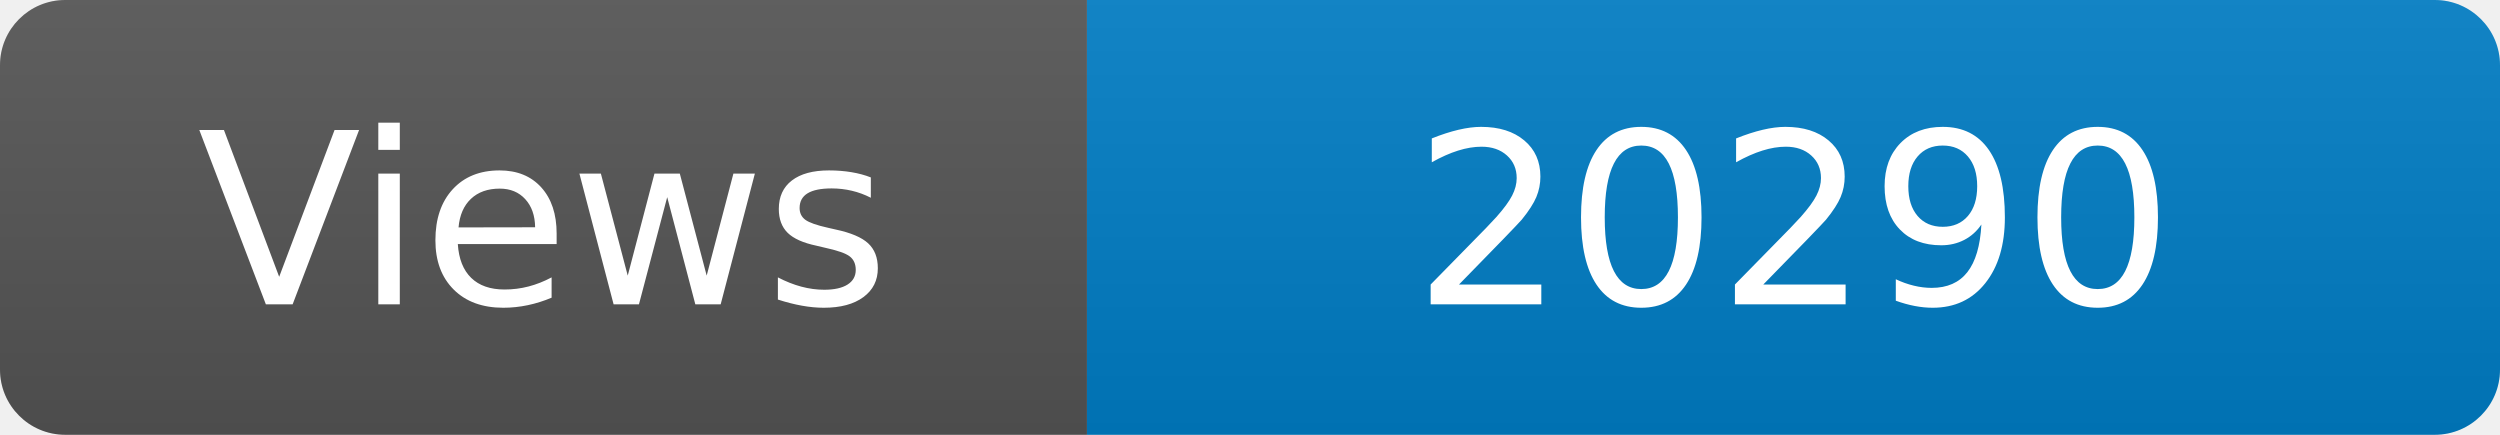
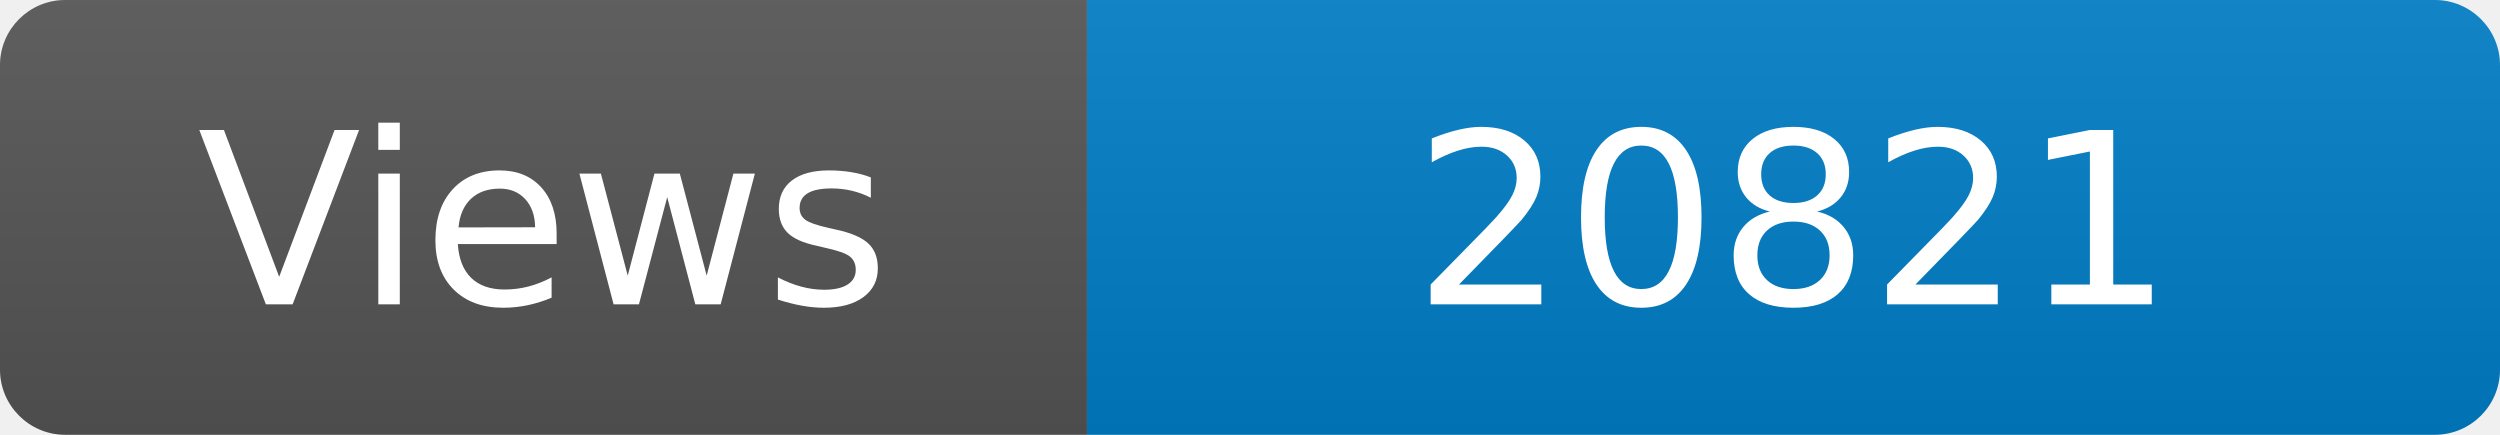
<svg xmlns="http://www.w3.org/2000/svg" width="115" height="20" role="img" aria-label="Maintained?: yes">
  <linearGradient id="s" x2="0" y2="100%">
    <stop offset="0" stop-color="#bbb" stop-opacity=".1" />
    <stop offset="1" stop-opacity=".1" />
  </linearGradient>
  <clipPath id="r">
    <rect width="115" height="20" rx="3" fill="#fff" />
  </clipPath>
  <g clip-path="url(#r)">
    <rect width="50" height="20" fill="#555" />
    <rect x="50" width="160" height="20" fill="#007ec6" />
    <rect width="115" height="20" fill="url(#s)" />
  </g>
  <g fill="#fff" text-anchor="middle" font-family="Verdana,Geneva,DejaVu Sans,sans-serif" font-size="110">
    <text x="250" y="140" transform="scale(.1)" fill="#fff">Views</text>
-     <text x="825" y="140" transform="scale(.1)" fill="#fff">20290</text>
+     <text x="825" y="140" transform="scale(.1)" fill="#fff">20821</text>
  </g>
</svg>
